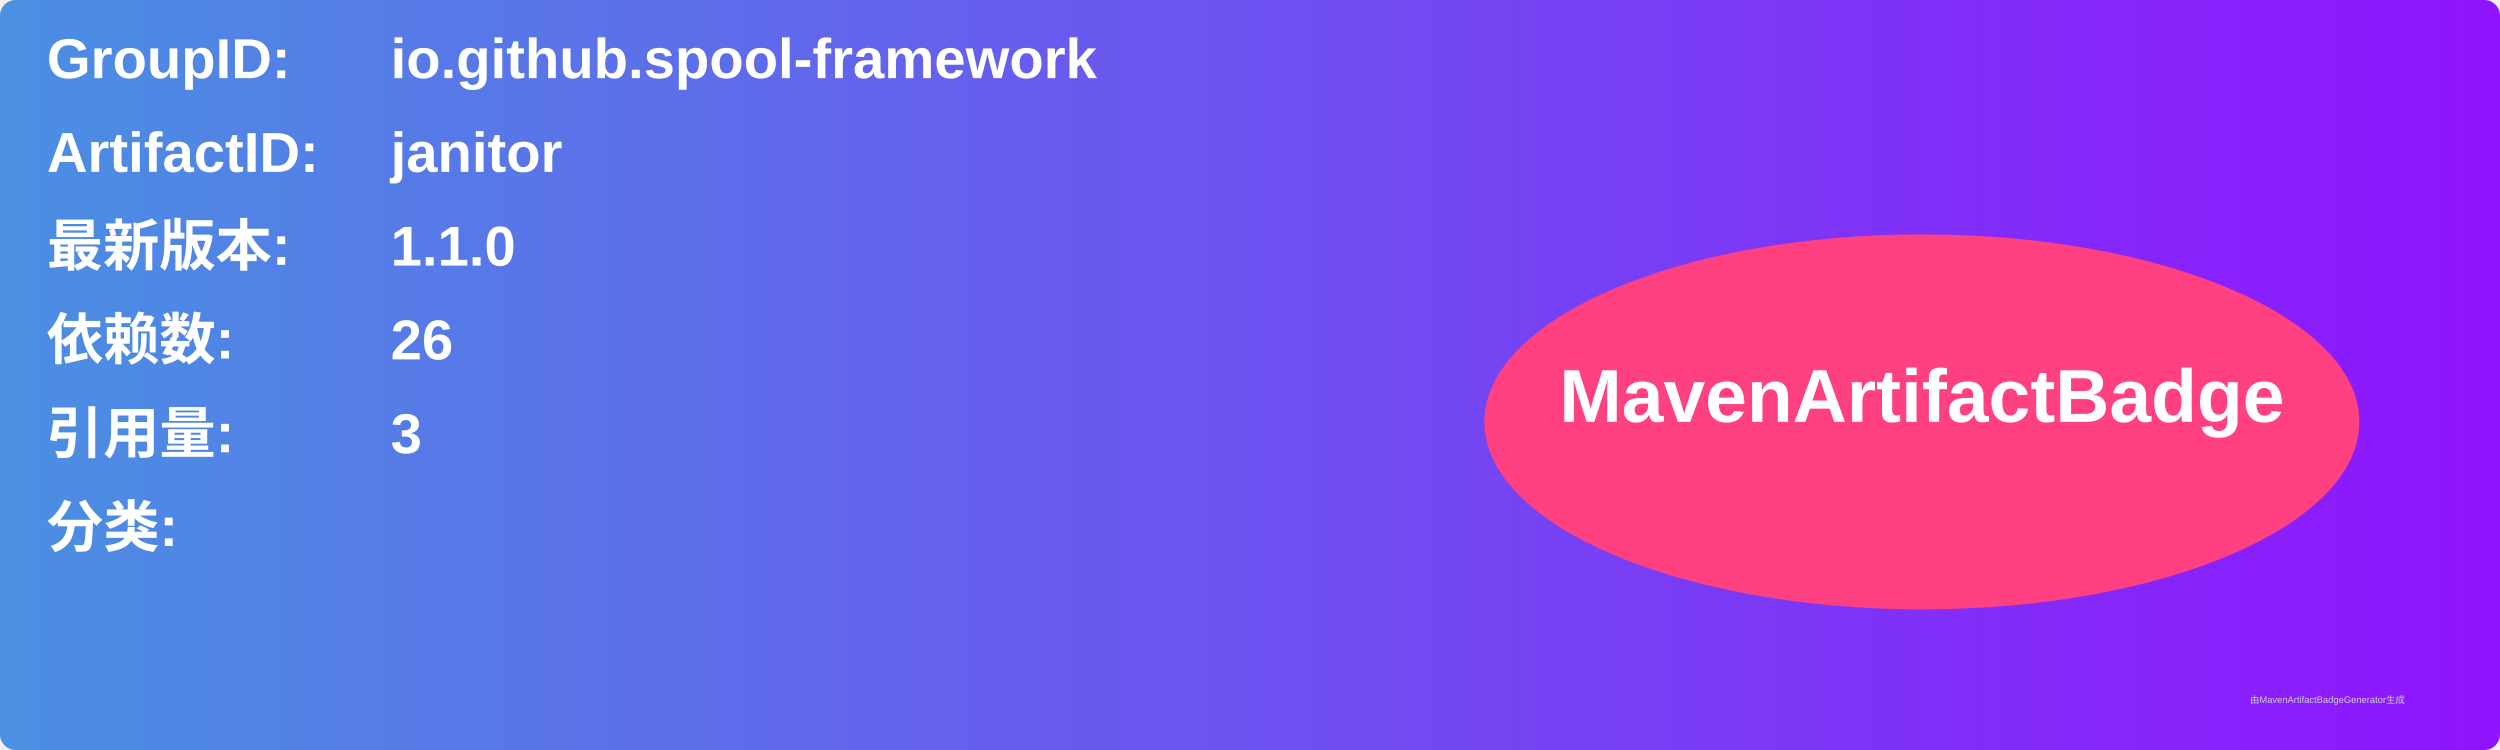
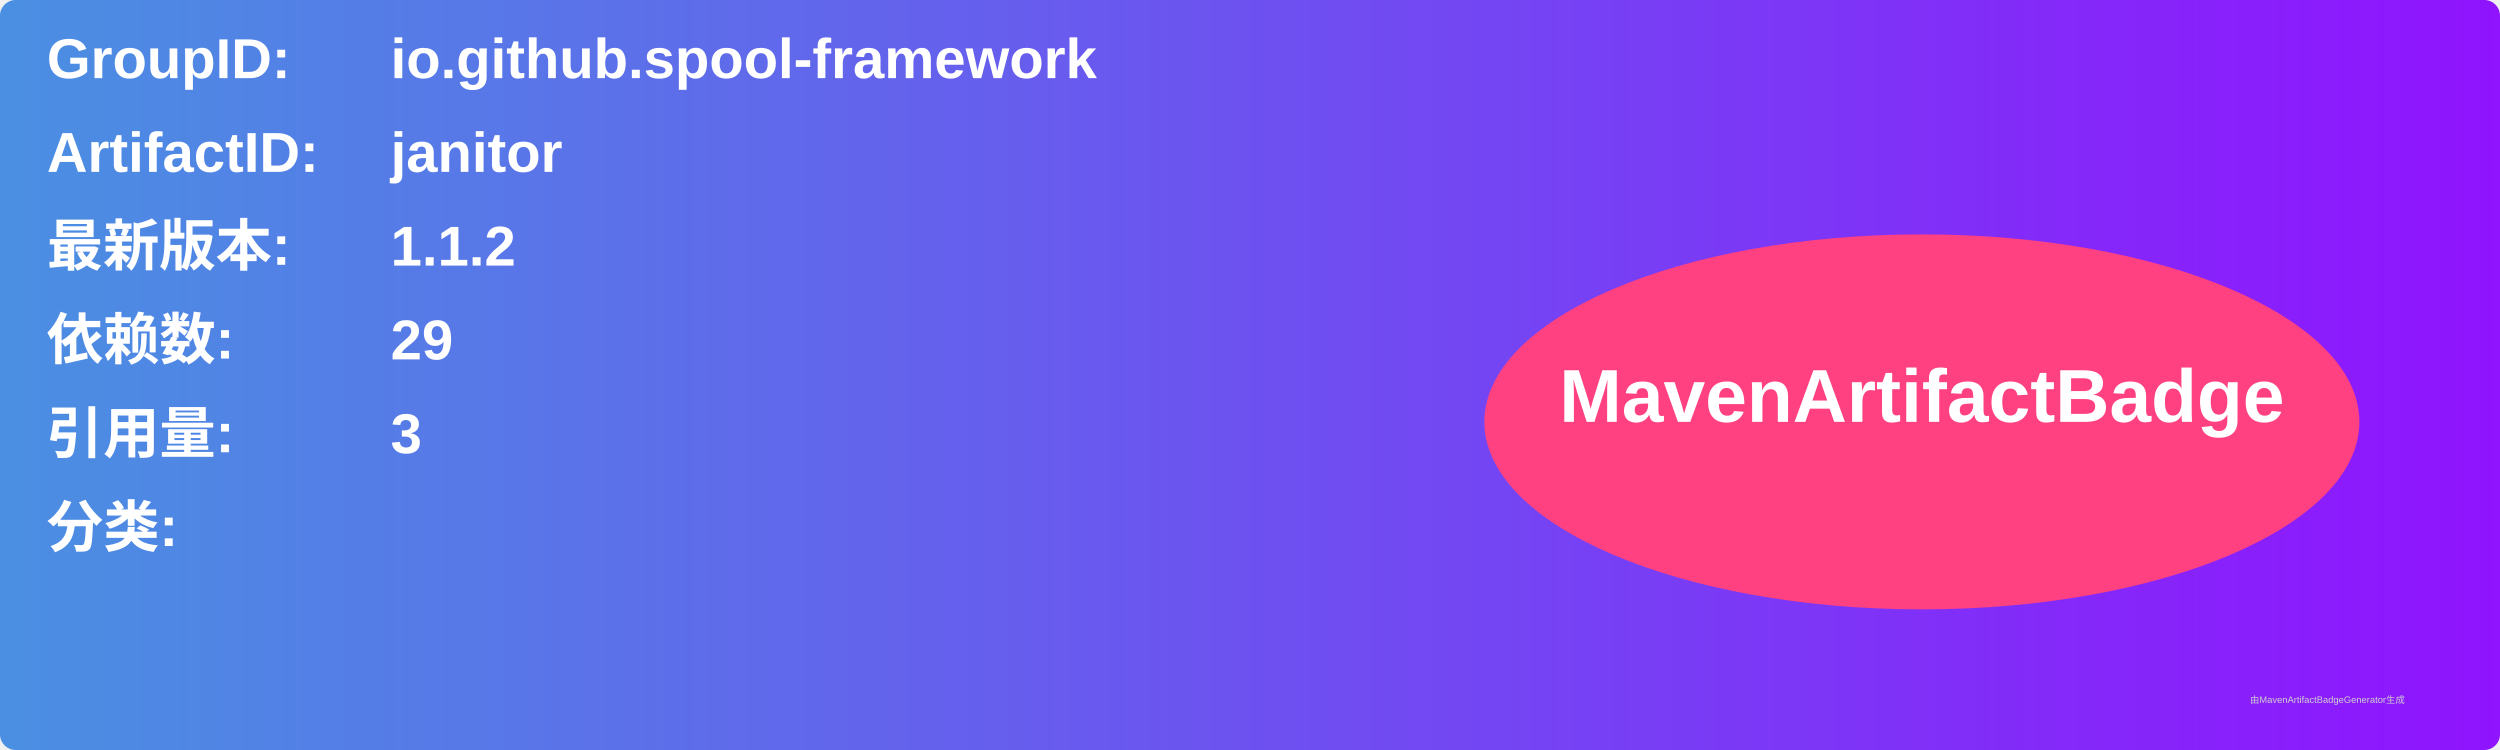
<svg xmlns="http://www.w3.org/2000/svg" width="800" height="240" viewBox="0 0 800 240">
  <linearGradient id="grad" x1="0%" y1="0%" x2="100%" y2="0%">
    <stop offset="0%" stop-color="#4a90e2" />
    <stop offset="100%" stop-color="#9013fe" />
  </linearGradient>
  <rect width="100%" height="100%" rx="5" ry="5" fill="url(#grad)" />
  <g transform="translate(15, 15)">
    <text x="0" y="10" font-family="Arial" font-size="18" fill="white" font-weight="bold" width="260">GroupID:</text>
    <text x="110" y="10" font-family="Arial" font-size="18" fill="white" font-weight="bold" width="460">io.github.spool-framework</text>
    <text x="0" y="40" font-family="Arial" font-size="18" fill="white" font-weight="bold" width="260">ArtifactID:</text>
    <text x="110" y="40" font-family="Arial" font-size="18" fill="white" font-weight="bold" width="460">janitor</text>
    <text x="0" y="70" font-family="Arial" font-size="18" fill="white" font-weight="bold">最新版本:</text>
    <text x="110" y="70" font-family="Arial" font-size="18" fill="white" font-weight="bold">
-       <tspan font-weight="bold">1.1.0</tspan>
+       <tspan font-weight="bold">1.1.2</tspan>
    </text>
    <text x="0" y="100" font-family="Arial" font-size="18" fill="white" font-weight="bold">依赖数: </text>
    <text x="110" y="100" font-family="Arial" font-size="18" fill="white">
-       <tspan font-weight="bold">26</tspan>
+       <tspan font-weight="bold">29</tspan>
    </text>
    <text x="0" y="130" font-family="Arial" font-size="18" fill="white" font-weight="bold">引用量: </text>
    <text x="110" y="130" font-family="Arial" font-size="18" fill="white">
      <tspan font-weight="bold">3</tspan>
    </text>
    <text x="0" y="160" font-family="Arial" font-size="18" fill="white" font-weight="bold">分类:</text>
    <text x="10" y="190" font-family="Arial" font-size="10" fill="white">
      <tspan font-weight="bold" />
    </text>
    <ellipse cx="600" cy="120" rx="140" ry="60" fill="#ff4081" />
    <text x="600" y="120" text-anchor="middle" font-family="Arial" font-size="24" fill="white" font-weight="bold">MavenArtifactBadge</text>
  </g>
  <text x="720" y="225" font-family="Arial" font-size="3" fill="#d0d0d0">由MavenArtifactBadgeGenerator生成</text>
</svg>
